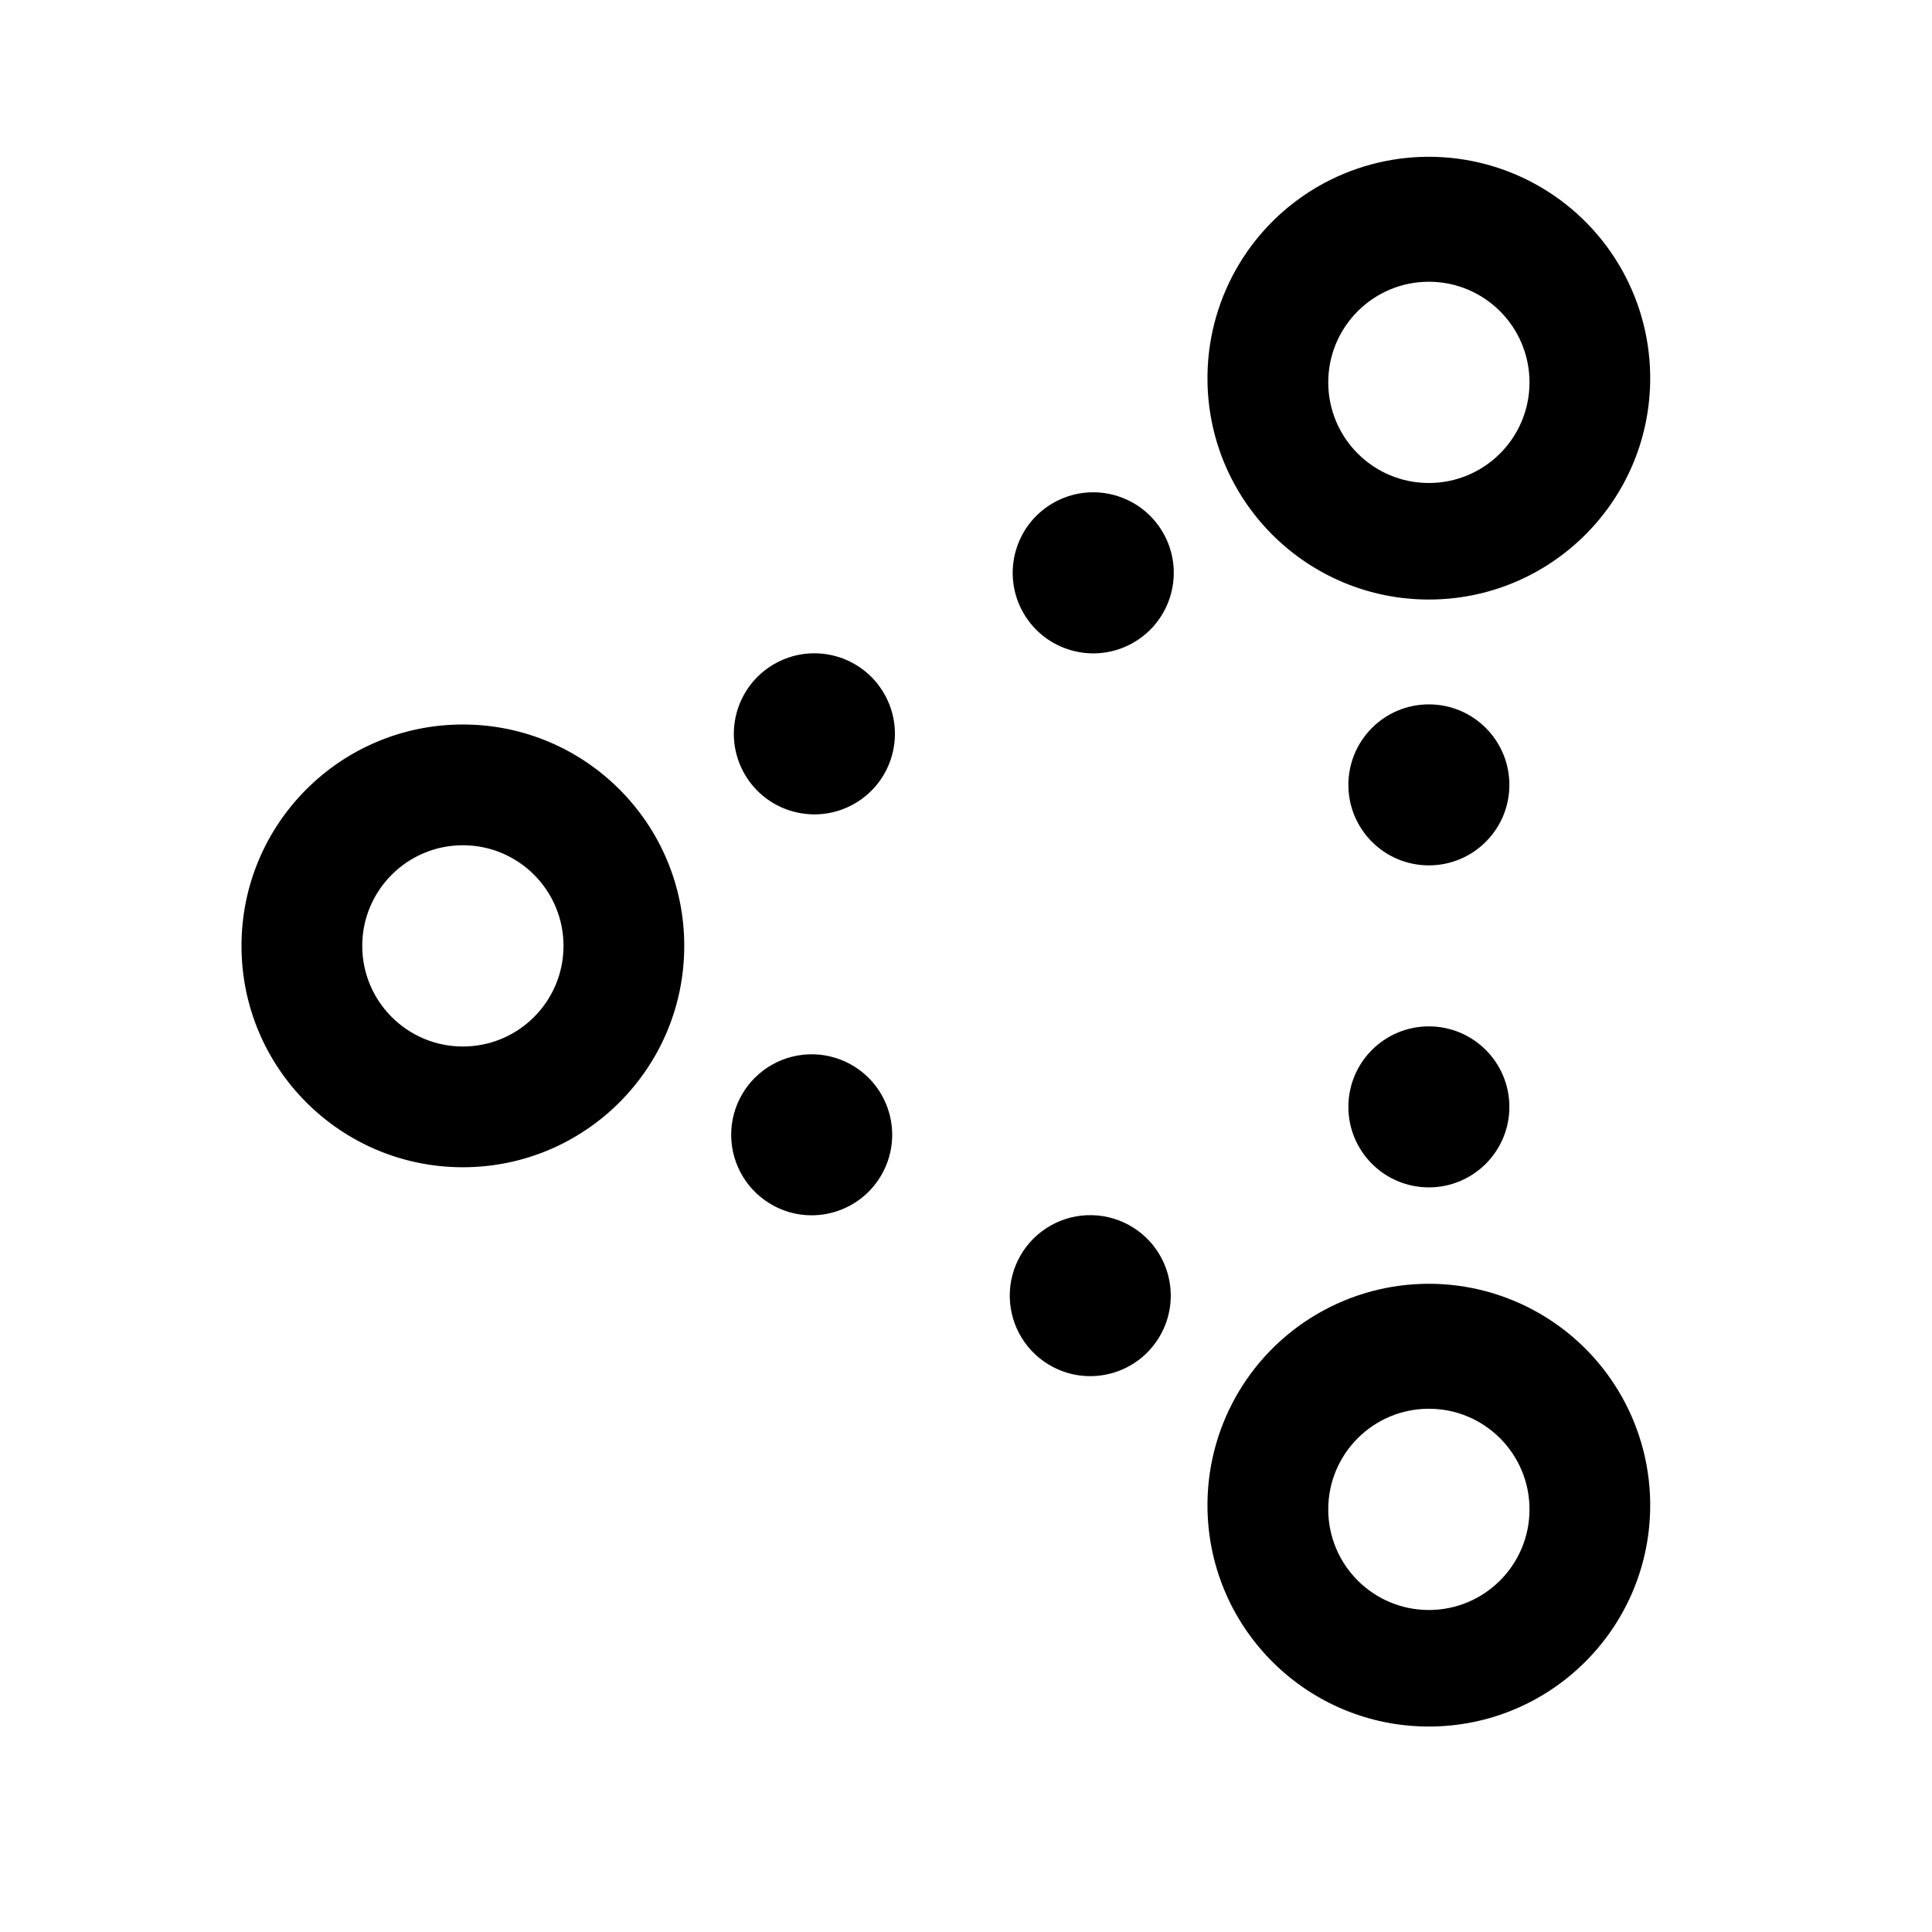
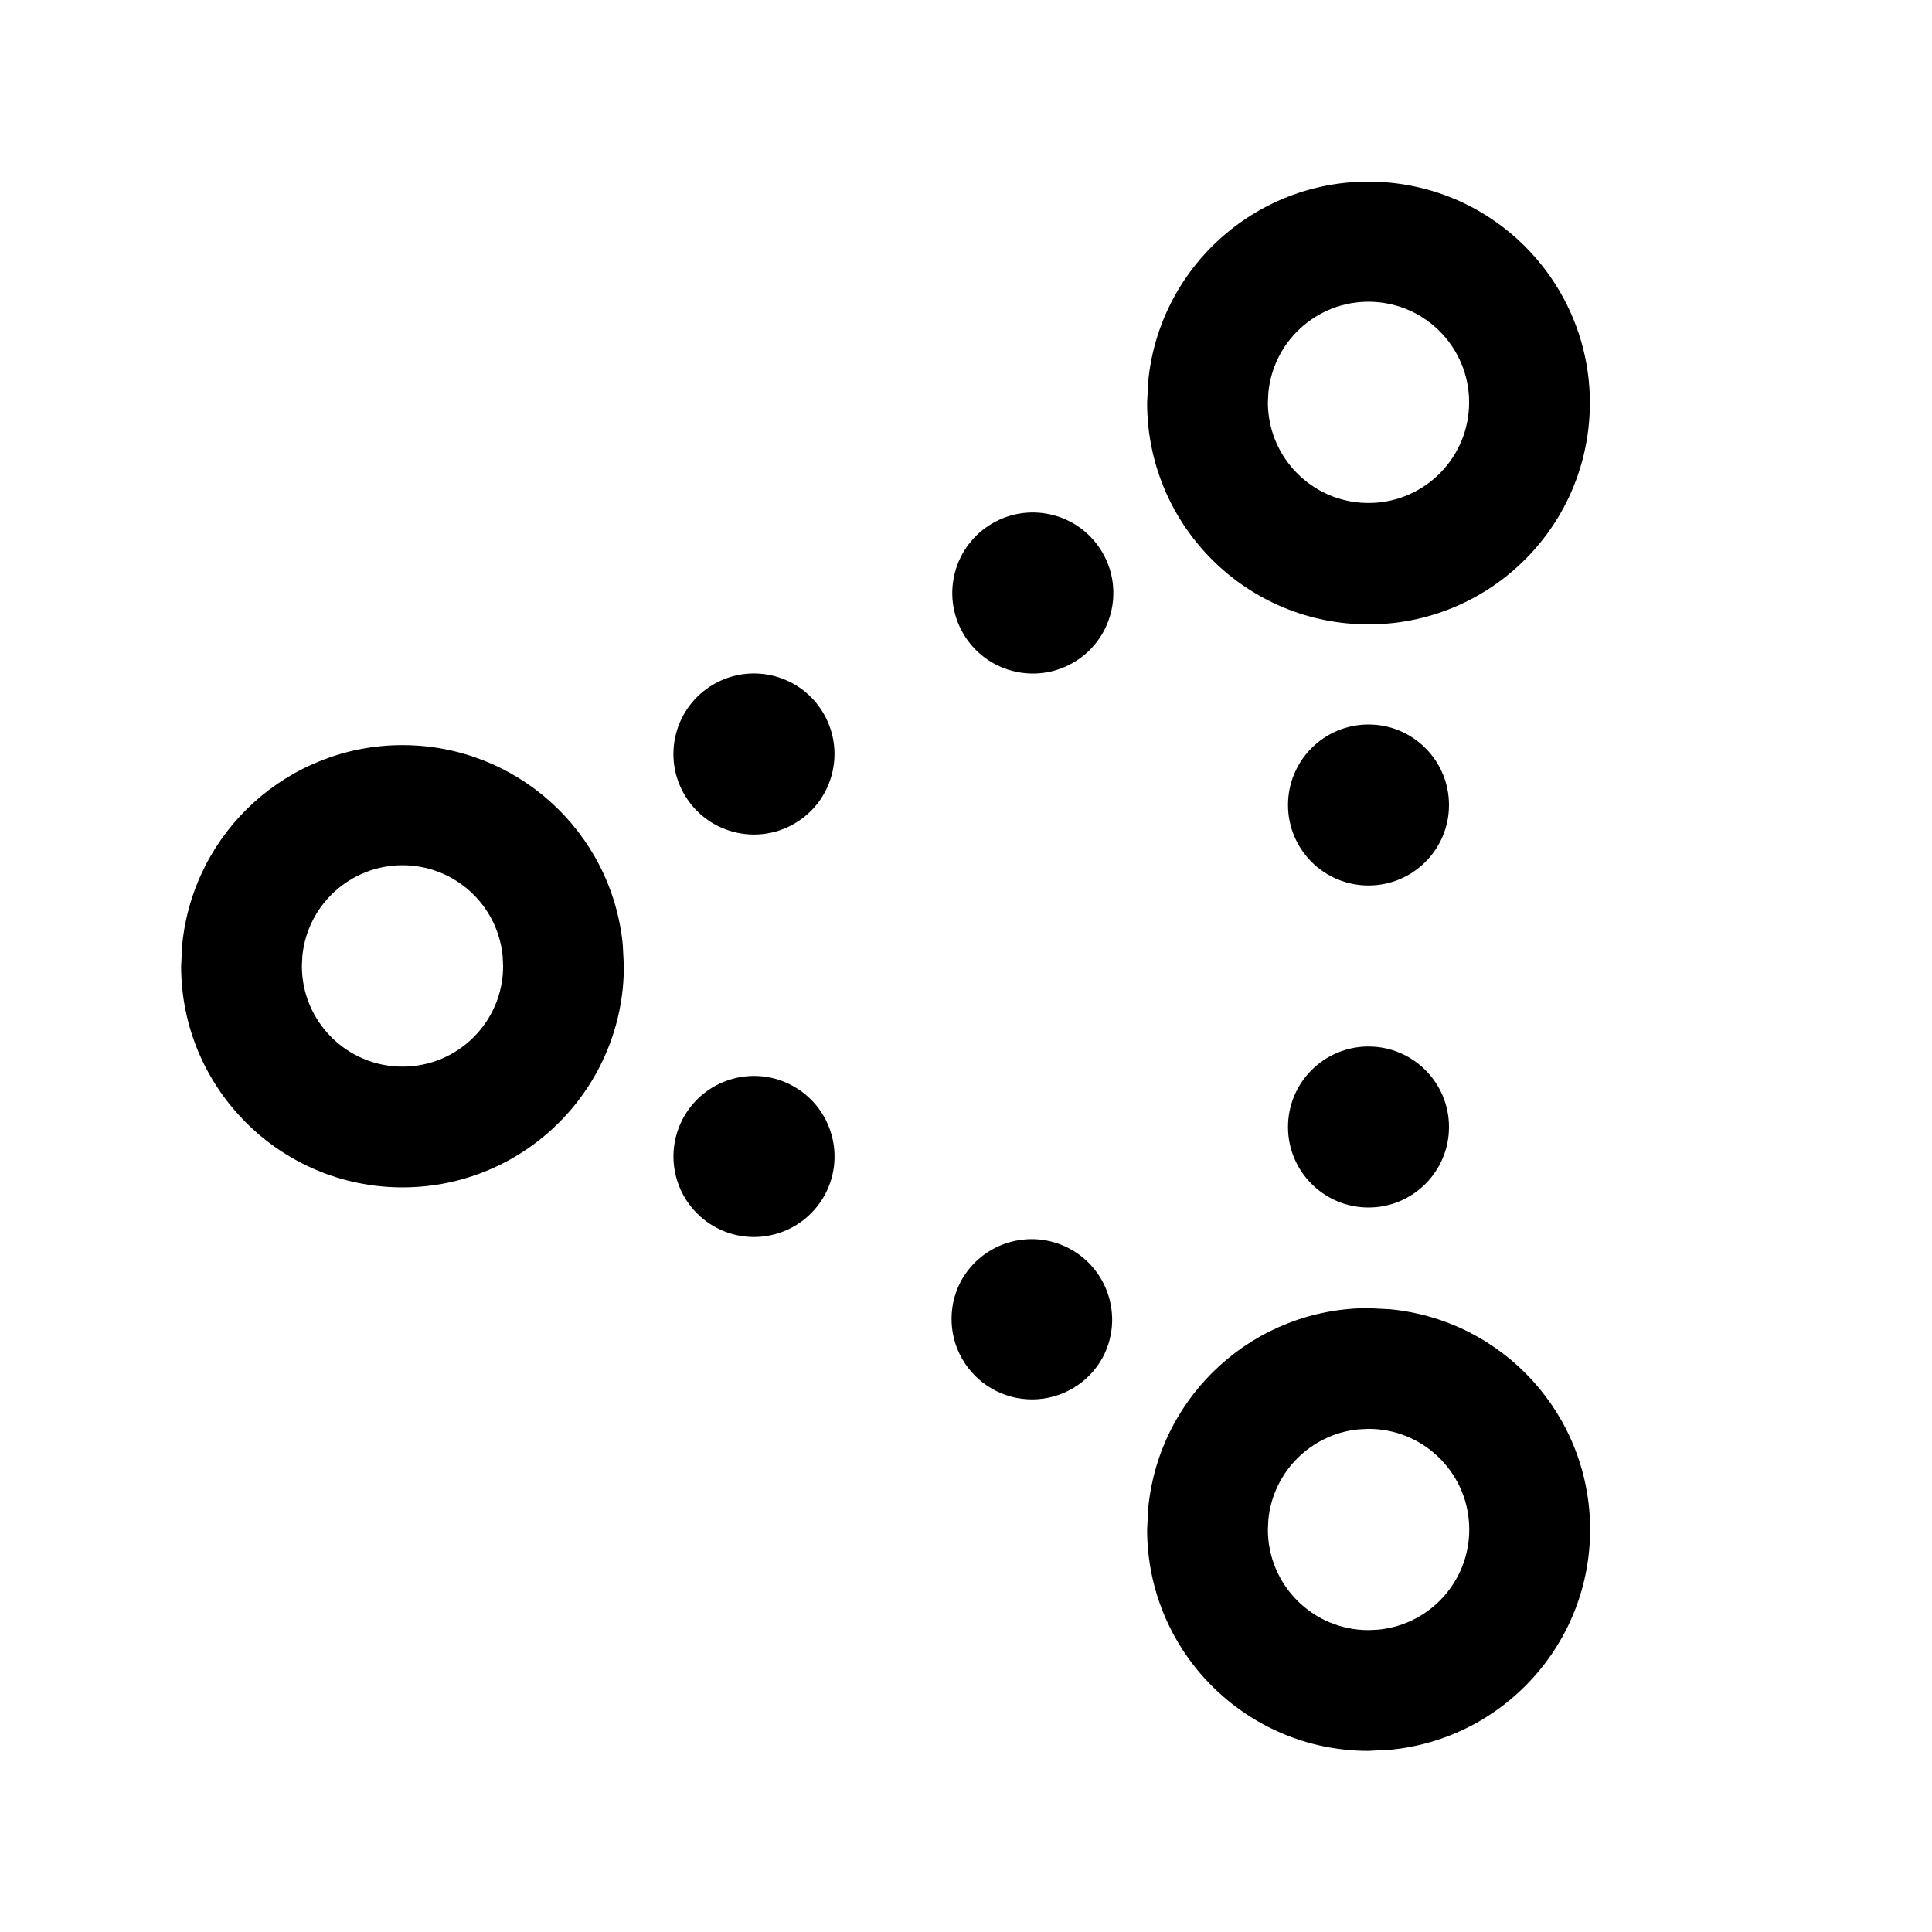
<svg xmlns="http://www.w3.org/2000/svg" width="24" height="24" fill="none" viewBox="0 0 24 24">
-   <path fill="#000" d="M15 18.75a2.75 2.75 0 1 1 5.499 0 2.75 2.75 0 0 1-5.499 0m1.5 0a1.25 1.25 0 1 0 2.5 0 1.25 1.25 0 0 0-2.5 0M15 4.75a2.75 2.75 0 1 1 5.499 0 2.75 2.75 0 0 1-5.499 0m1.5 0a1.25 1.25 0 1 0 2.5 0 1.25 1.25 0 0 0-2.5 0M16.75 13.75a1 1 0 1 1 2 0 1 1 0 0 1-2 0M16.75 9.75a1 1 0 1 1 2 0 1 1 0 0 1-2 0M13.08 16.981a1 1 0 1 1 1-1.73 1 1 0 0 1-1 1.73M12.714 7.616a1 1 0 1 1 1.733-1 1 1 0 0 1-1.733 1M9.616 14.981a1 1 0 1 1 .999-1.731 1 1 0 0 1-.999 1.731M9.25 9.616a1 1 0 1 1 1.733-1 1 1 0 0 1-1.733 1M3 11.75a2.75 2.75 0 1 1 5.5 0 2.75 2.75 0 0 1-5.5 0m1.5 0a1.25 1.25 0 1 0 2.5 0 1.25 1.25 0 0 0-2.5 0" />
+   <path fill="#000" d="M14.25 5a2.75 2.75 0 1 0 .014-.271zm1.506-.124A1.25 1.25 0 1 1 15.75 5zM14.25 19A2.75 2.75 0 0 0 17 21.75l.271-.014a2.749 2.749 0 0 0 0-5.472L17 16.25a2.75 2.75 0 0 0-2.736 2.479zm1.506-.124a1.25 1.25 0 0 1 1.12-1.12L17 17.75a1.25 1.25 0 0 1 .124 2.494L17 20.25A1.25 1.25 0 0 1 15.75 19zM16 10a1 1 0 1 0 2 0 1 1 0 0 0-2 0M16 14a1 1 0 1 0 2 0 1 1 0 0 0-2 0M12.33 6.5a1 1 0 1 0 1 1.733 1 1 0 0 0-1-1.733M11.965 15.866a1 1 0 1 0 1.731 1.001 1 1 0 0 0-1.731-1M8.866 8.5a1 1 0 1 0 1 1.733 1 1 0 0 0-1-1.733M8.5 13.866a1 1 0 1 0 1.733 1 1 1 0 0 0-1.733-1M2.25 12a2.75 2.75 0 0 0 5.5 0l-.014-.271a2.75 2.75 0 0 0-5.472 0zm1.506-.124a1.25 1.25 0 0 1 2.488 0L6.25 12a1.25 1.25 0 0 1-2.5 0z" />
</svg>
